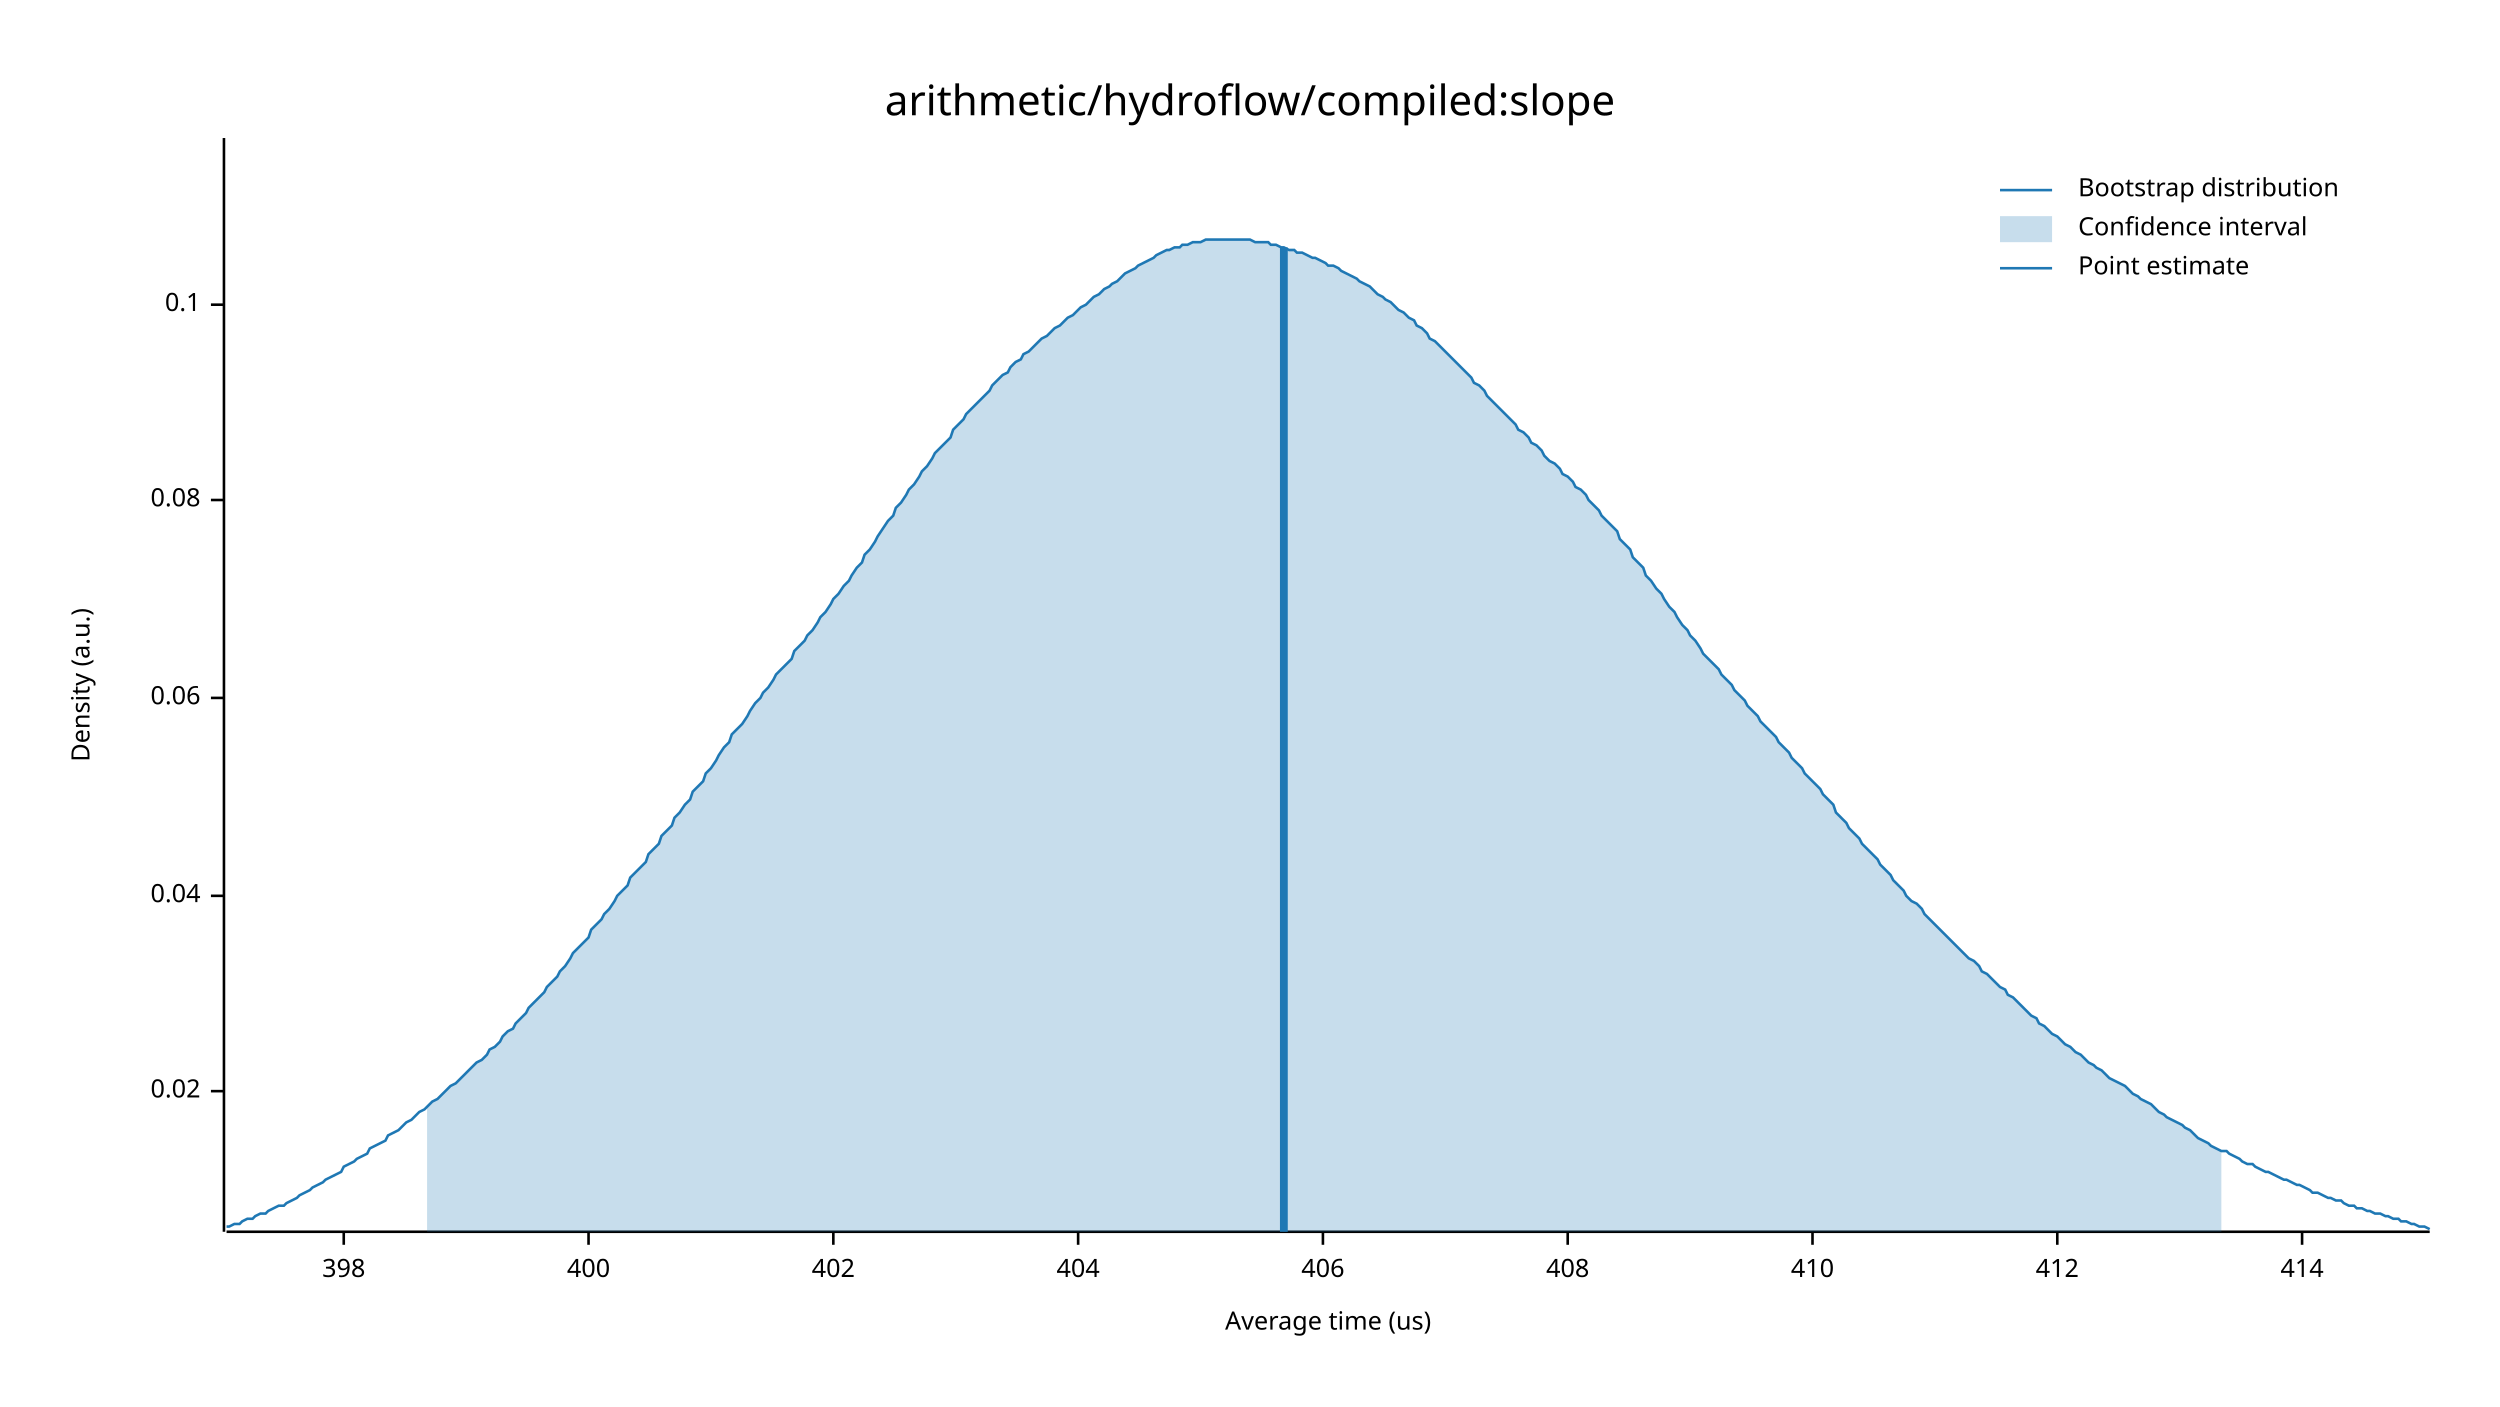
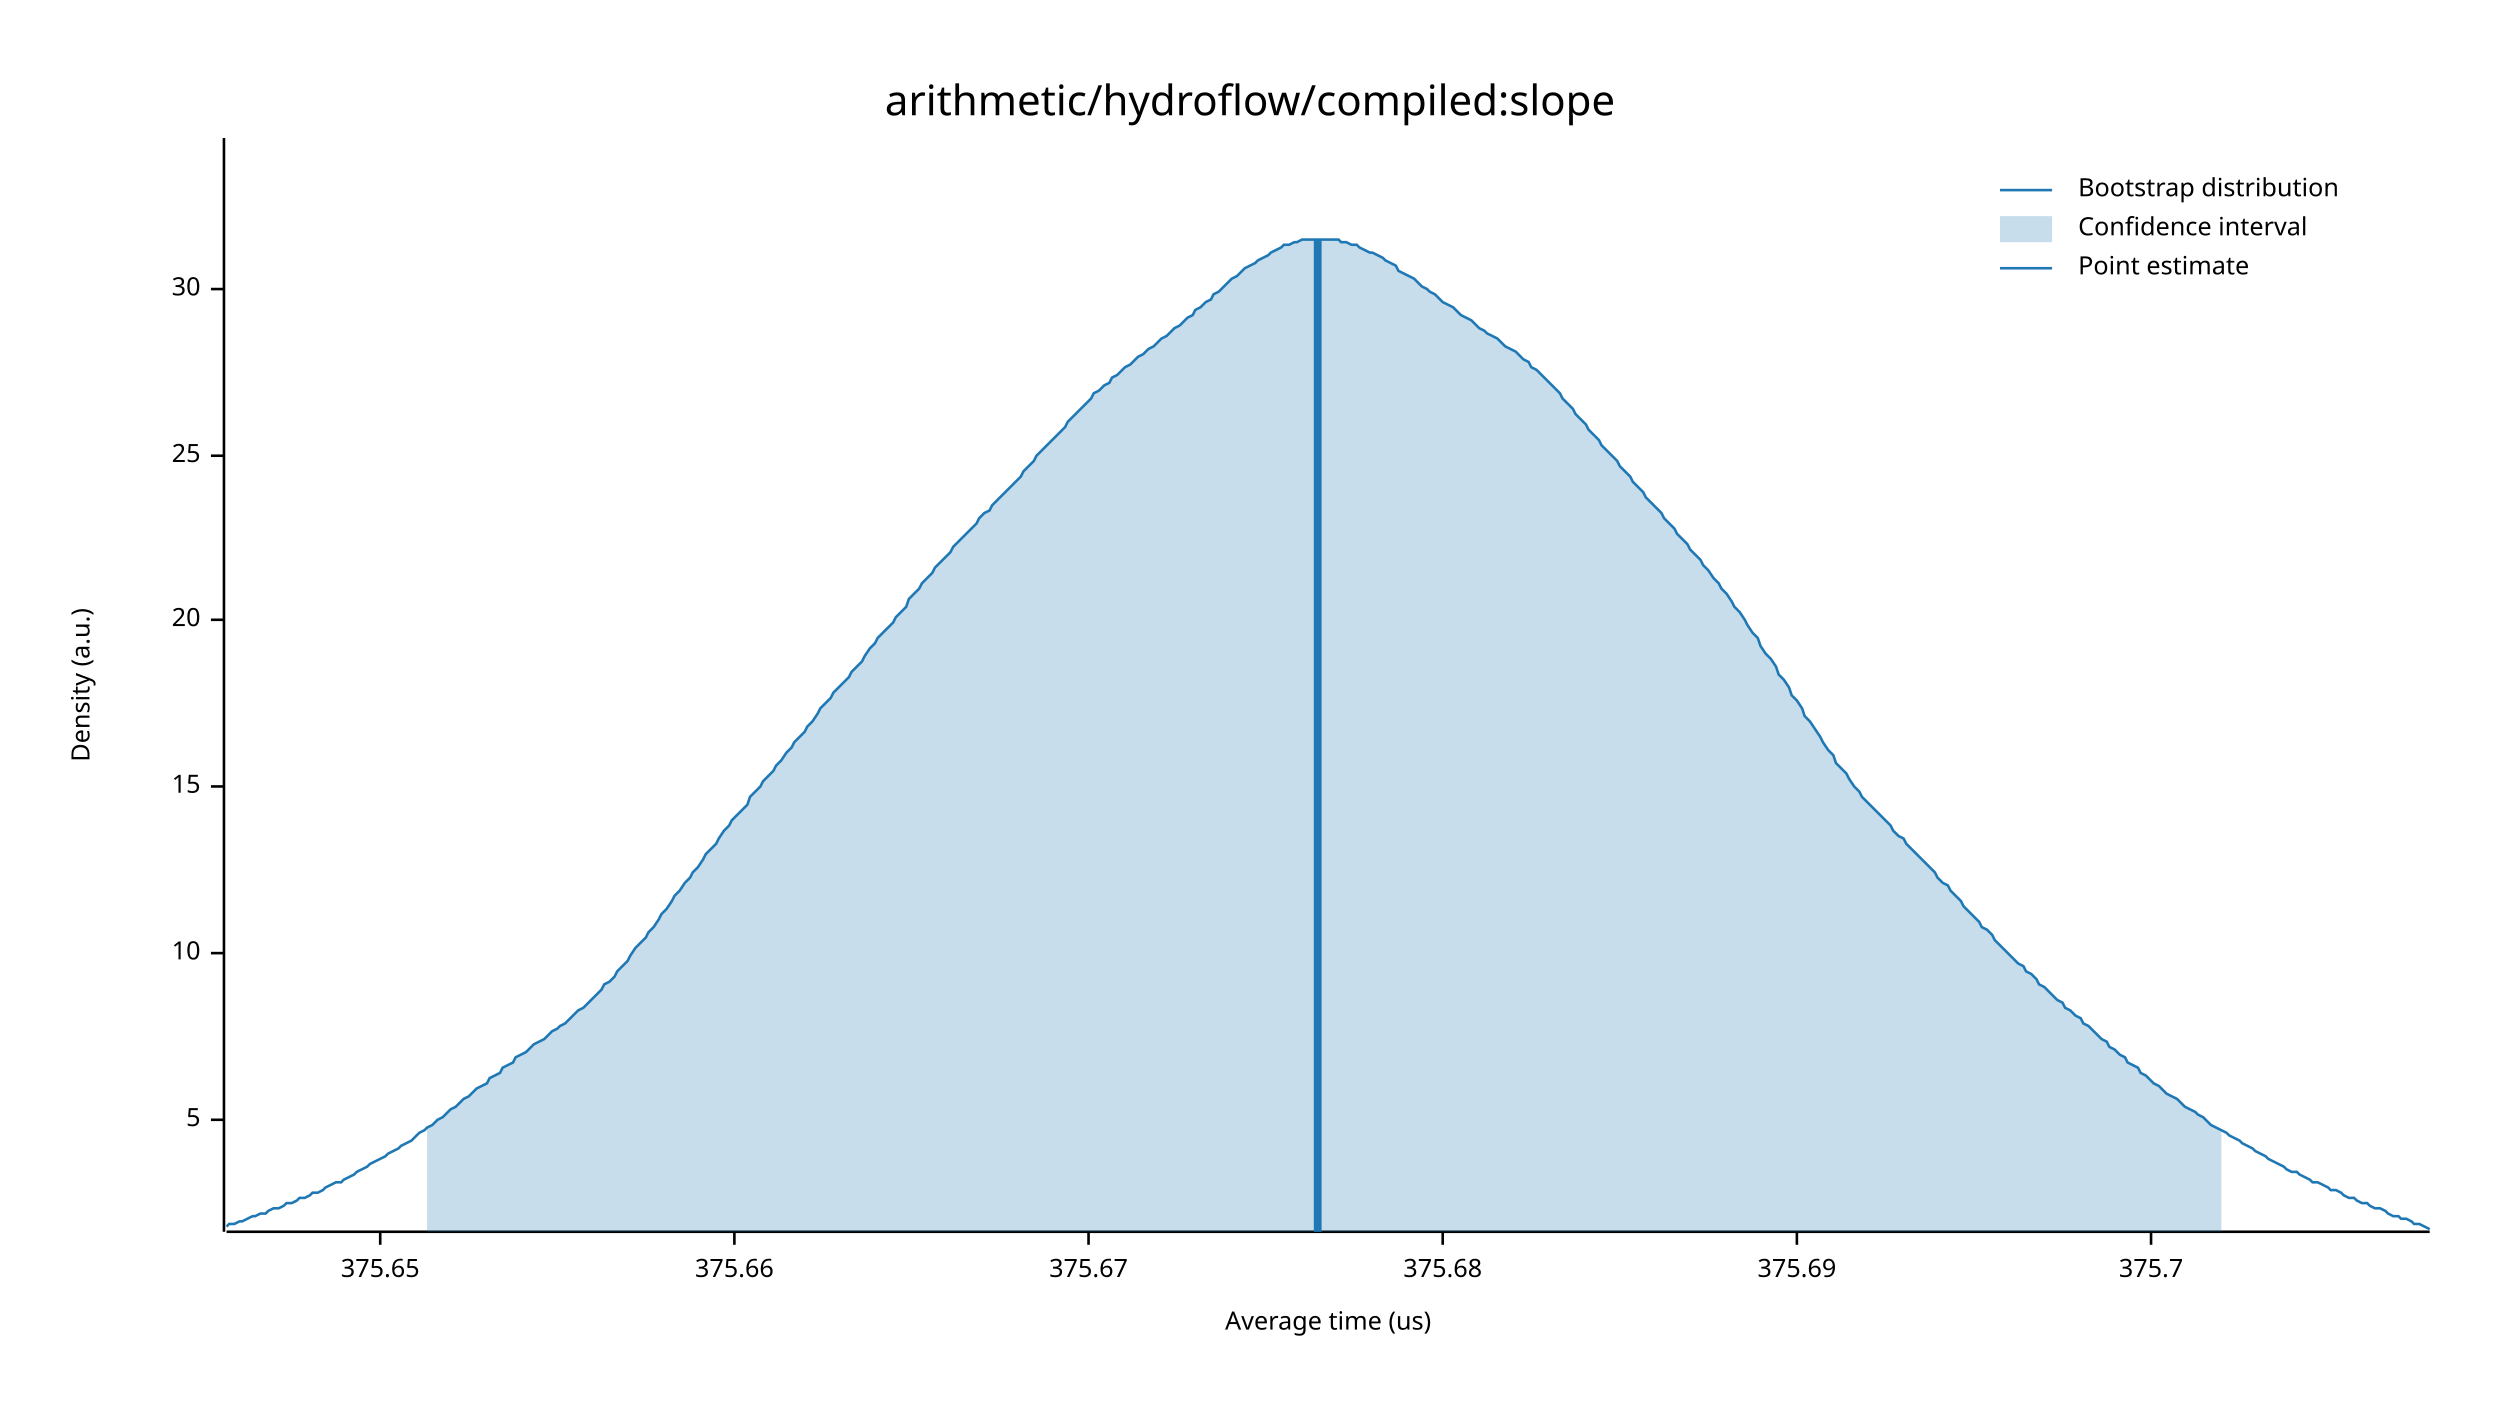
<svg xmlns="http://www.w3.org/2000/svg" width="960" height="540" viewBox="0 0 960 540">
  <text x="480" y="32" dy="0.76em" text-anchor="middle" font-family="sans-serif" font-size="16.129" opacity="1" fill="#000000">
arithmetic/hydroflow/compiled:slope
</text>
  <text x="27" y="263" dy="0.76em" text-anchor="middle" font-family="sans-serif" font-size="9.677" opacity="1" fill="#000000" transform="rotate(270, 27, 263)">
Density (a.u.)
</text>
  <text x="510" y="513" dy="-0.5ex" text-anchor="middle" font-family="sans-serif" font-size="9.677" opacity="1" fill="#000000">
Average time (us)
</text>
  <polyline fill="none" opacity="1" stroke="#000000" stroke-width="1" points="86,53 86,473 " />
-   <text x="77" y="419" dy="0.5ex" text-anchor="end" font-family="sans-serif" font-size="9.677" opacity="1" fill="#000000">
- 0.02
+   <text x="77" y="430" dy="0.5ex" text-anchor="end" font-family="sans-serif" font-size="9.677" opacity="1" fill="#000000">
+ 5
</text>
-   <polyline fill="none" opacity="1" stroke="#000000" stroke-width="1" points="81,419 86,419 " />
-   <text x="77" y="344" dy="0.5ex" text-anchor="end" font-family="sans-serif" font-size="9.677" opacity="1" fill="#000000">
- 0.04
+   <polyline fill="none" opacity="1" stroke="#000000" stroke-width="1" points="81,430 86,430 " />
+   <text x="77" y="366" dy="0.5ex" text-anchor="end" font-family="sans-serif" font-size="9.677" opacity="1" fill="#000000">
+ 10
</text>
-   <polyline fill="none" opacity="1" stroke="#000000" stroke-width="1" points="81,344 86,344 " />
-   <text x="77" y="268" dy="0.5ex" text-anchor="end" font-family="sans-serif" font-size="9.677" opacity="1" fill="#000000">
- 0.06
+   <polyline fill="none" opacity="1" stroke="#000000" stroke-width="1" points="81,366 86,366 " />
+   <text x="77" y="302" dy="0.5ex" text-anchor="end" font-family="sans-serif" font-size="9.677" opacity="1" fill="#000000">
+ 15
</text>
-   <polyline fill="none" opacity="1" stroke="#000000" stroke-width="1" points="81,268 86,268 " />
-   <text x="77" y="192" dy="0.5ex" text-anchor="end" font-family="sans-serif" font-size="9.677" opacity="1" fill="#000000">
- 0.08
+   <polyline fill="none" opacity="1" stroke="#000000" stroke-width="1" points="81,302 86,302 " />
+   <text x="77" y="238" dy="0.5ex" text-anchor="end" font-family="sans-serif" font-size="9.677" opacity="1" fill="#000000">
+ 20
</text>
-   <polyline fill="none" opacity="1" stroke="#000000" stroke-width="1" points="81,192 86,192 " />
-   <text x="77" y="117" dy="0.5ex" text-anchor="end" font-family="sans-serif" font-size="9.677" opacity="1" fill="#000000">
- 0.1
+   <polyline fill="none" opacity="1" stroke="#000000" stroke-width="1" points="81,238 86,238 " />
+   <text x="77" y="175" dy="0.5ex" text-anchor="end" font-family="sans-serif" font-size="9.677" opacity="1" fill="#000000">
+ 25
</text>
-   <polyline fill="none" opacity="1" stroke="#000000" stroke-width="1" points="81,117 86,117 " />
+   <polyline fill="none" opacity="1" stroke="#000000" stroke-width="1" points="81,175 86,175 " />
+   <text x="77" y="111" dy="0.5ex" text-anchor="end" font-family="sans-serif" font-size="9.677" opacity="1" fill="#000000">
+ 30
+ </text>
+   <polyline fill="none" opacity="1" stroke="#000000" stroke-width="1" points="81,111 86,111 " />
  <polyline fill="none" opacity="1" stroke="#000000" stroke-width="1" points="87,473 933,473 " />
-   <text x="132" y="483" dy="0.76em" text-anchor="middle" font-family="sans-serif" font-size="9.677" opacity="1" fill="#000000">
- 398
+   <text x="146" y="483" dy="0.76em" text-anchor="middle" font-family="sans-serif" font-size="9.677" opacity="1" fill="#000000">
+ 375.65
</text>
-   <polyline fill="none" opacity="1" stroke="#000000" stroke-width="1" points="132,473 132,478 " />
-   <text x="226" y="483" dy="0.76em" text-anchor="middle" font-family="sans-serif" font-size="9.677" opacity="1" fill="#000000">
- 400
+   <polyline fill="none" opacity="1" stroke="#000000" stroke-width="1" points="146,473 146,478 " />
+   <text x="282" y="483" dy="0.76em" text-anchor="middle" font-family="sans-serif" font-size="9.677" opacity="1" fill="#000000">
+ 375.66
</text>
-   <polyline fill="none" opacity="1" stroke="#000000" stroke-width="1" points="226,473 226,478 " />
-   <text x="320" y="483" dy="0.76em" text-anchor="middle" font-family="sans-serif" font-size="9.677" opacity="1" fill="#000000">
- 402
+   <polyline fill="none" opacity="1" stroke="#000000" stroke-width="1" points="282,473 282,478 " />
+   <text x="418" y="483" dy="0.76em" text-anchor="middle" font-family="sans-serif" font-size="9.677" opacity="1" fill="#000000">
+ 375.67
</text>
-   <polyline fill="none" opacity="1" stroke="#000000" stroke-width="1" points="320,473 320,478 " />
-   <text x="414" y="483" dy="0.76em" text-anchor="middle" font-family="sans-serif" font-size="9.677" opacity="1" fill="#000000">
- 404
+   <polyline fill="none" opacity="1" stroke="#000000" stroke-width="1" points="418,473 418,478 " />
+   <text x="554" y="483" dy="0.76em" text-anchor="middle" font-family="sans-serif" font-size="9.677" opacity="1" fill="#000000">
+ 375.68
</text>
-   <polyline fill="none" opacity="1" stroke="#000000" stroke-width="1" points="414,473 414,478 " />
-   <text x="508" y="483" dy="0.76em" text-anchor="middle" font-family="sans-serif" font-size="9.677" opacity="1" fill="#000000">
- 406
+   <polyline fill="none" opacity="1" stroke="#000000" stroke-width="1" points="554,473 554,478 " />
+   <text x="690" y="483" dy="0.76em" text-anchor="middle" font-family="sans-serif" font-size="9.677" opacity="1" fill="#000000">
+ 375.69
</text>
-   <polyline fill="none" opacity="1" stroke="#000000" stroke-width="1" points="508,473 508,478 " />
-   <text x="602" y="483" dy="0.76em" text-anchor="middle" font-family="sans-serif" font-size="9.677" opacity="1" fill="#000000">
- 408
+   <polyline fill="none" opacity="1" stroke="#000000" stroke-width="1" points="690,473 690,478 " />
+   <text x="826" y="483" dy="0.76em" text-anchor="middle" font-family="sans-serif" font-size="9.677" opacity="1" fill="#000000">
+ 375.7
</text>
-   <polyline fill="none" opacity="1" stroke="#000000" stroke-width="1" points="602,473 602,478 " />
-   <text x="696" y="483" dy="0.76em" text-anchor="middle" font-family="sans-serif" font-size="9.677" opacity="1" fill="#000000">
- 410
- </text>
-   <polyline fill="none" opacity="1" stroke="#000000" stroke-width="1" points="696,473 696,478 " />
-   <text x="790" y="483" dy="0.76em" text-anchor="middle" font-family="sans-serif" font-size="9.677" opacity="1" fill="#000000">
- 412
- </text>
-   <polyline fill="none" opacity="1" stroke="#000000" stroke-width="1" points="790,473 790,478 " />
-   <text x="884" y="483" dy="0.76em" text-anchor="middle" font-family="sans-serif" font-size="9.677" opacity="1" fill="#000000">
- 414
- </text>
-   <polyline fill="none" opacity="1" stroke="#000000" stroke-width="1" points="884,473 884,478 " />
-   <polyline fill="none" opacity="1" stroke="#1F78B4" stroke-width="1" points="87,471 88,471 90,470 92,470 93,469 95,468 97,468 98,467 100,466 102,466 103,465 105,464 107,463 109,463 110,462 112,461 114,460 115,459 117,458 119,457 120,456 122,455 124,454 125,453 127,452 129,451 131,450 132,448 134,447 136,446 137,445 139,444 141,443 142,441 144,440 146,439 148,438 149,436 151,435 153,434 154,433 156,431 158,430 159,429 161,427 163,426 164,425 166,423 168,422 170,420 171,419 173,417 175,416 176,415 178,413 180,411 181,410 183,408 185,407 187,405 188,403 190,402 192,400 193,398 195,396 197,395 198,393 200,391 202,389 203,387 205,385 207,383 209,381 210,379 212,377 214,375 215,373 217,371 219,368 220,366 222,364 224,362 226,360 227,357 229,355 231,353 232,351 234,349 236,346 237,344 239,342 241,340 242,337 244,335 246,333 248,331 249,328 251,326 253,324 254,321 256,319 258,317 259,314 261,312 263,309 265,307 266,304 268,302 270,300 271,297 273,295 275,292 276,290 278,287 280,285 281,282 283,280 285,278 287,275 288,273 290,270 292,268 293,266 295,264 297,261 298,259 300,257 302,255 304,253 305,250 307,248 309,246 310,244 312,242 314,239 315,237 317,235 319,232 320,230 322,228 324,225 326,223 327,221 329,218 331,216 332,213 334,211 336,208 337,206 339,203 341,200 343,198 344,195 346,193 348,190 349,188 351,186 353,183 354,181 356,179 358,176 359,174 361,172 363,170 365,168 366,165 368,163 370,161 371,159 373,157 375,155 376,154 378,152 380,150 381,148 383,146 385,144 387,143 388,141 390,139 392,138 393,136 395,135 397,133 398,132 400,130 402,129 404,127 405,126 407,125 409,123 410,122 412,121 414,119 415,118 417,117 419,115 420,114 422,113 424,111 426,110 427,109 429,108 431,106 432,105 434,104 436,103 437,102 439,101 441,100 443,99 444,98 446,97 448,96 449,96 451,95 453,95 454,94 456,94 458,93 459,93 461,93 463,92 465,92 466,92 468,92 470,92 471,92 473,92 475,92 476,92 478,92 480,92 482,93 483,93 485,93 487,93 488,94 490,94 492,95 493,95 495,96 497,96 498,97 500,97 502,98 504,99 505,99 507,100 509,101 510,102 512,102 514,103 515,104 517,105 519,106 521,107 522,108 524,109 526,110 527,111 529,113 531,114 532,115 534,116 536,118 537,119 539,120 541,122 543,123 544,125 546,126 548,128 549,130 551,131 553,133 554,134 556,136 558,138 560,140 561,141 563,143 565,145 566,147 568,148 570,150 571,152 573,154 575,156 576,157 578,159 580,161 582,163 583,165 585,166 587,168 588,170 590,171 592,173 593,175 595,177 597,178 599,180 600,182 602,183 604,185 605,187 607,188 609,190 610,192 612,194 614,196 615,198 617,200 619,202 621,204 622,207 624,209 626,211 627,214 629,216 631,218 632,221 634,223 636,226 638,228 639,230 641,233 643,235 644,237 646,240 648,242 649,244 651,246 653,249 654,251 656,253 658,255 660,257 661,259 663,261 665,263 666,265 668,267 670,269 671,271 673,273 675,275 676,277 678,279 680,281 682,283 683,285 685,287 687,289 688,291 690,293 692,295 693,297 695,299 697,301 699,303 700,305 702,307 704,309 705,312 707,314 709,316 710,318 712,320 714,322 715,324 717,326 719,328 721,330 722,332 724,334 726,336 727,338 729,340 731,342 732,344 734,346 736,347 738,349 739,351 741,353 743,355 744,356 746,358 748,360 749,361 751,363 753,365 754,366 756,368 758,369 760,371 761,373 763,374 765,376 766,377 768,379 770,380 771,382 773,383 775,385 777,387 778,388 780,390 782,391 783,393 785,394 787,396 788,397 790,398 792,400 793,401 795,402 797,404 799,405 800,406 802,408 804,409 805,410 807,411 809,413 810,414 812,415 814,416 816,417 817,418 819,420 821,421 822,422 824,423 826,424 827,425 829,427 831,428 832,429 834,430 836,431 838,432 839,433 841,434 843,436 844,437 846,438 848,439 849,440 851,441 853,442 855,442 856,443 858,444 860,445 861,446 863,447 865,447 866,448 868,449 870,450 871,450 873,451 875,452 877,453 878,453 880,454 882,455 883,455 885,456 887,457 888,458 890,458 892,459 894,460 895,460 897,461 899,461 900,462 902,463 904,463 905,464 907,464 909,465 910,465 912,466 914,466 916,467 917,467 919,468 921,468 922,469 924,469 926,470 927,470 929,471 931,471 933,472 " />
-   <polygon opacity="0.25" fill="#1F78B4" points="164,425 166,423 168,422 170,420 171,419 173,417 175,416 176,415 178,413 180,411 181,410 183,408 185,407 187,405 188,403 190,402 192,400 193,398 195,396 197,395 198,393 200,391 202,389 203,387 205,385 207,383 209,381 210,379 212,377 214,375 215,373 217,371 219,368 220,366 222,364 224,362 226,360 227,357 229,355 231,353 232,351 234,349 236,346 237,344 239,342 241,340 242,337 244,335 246,333 248,331 249,328 251,326 253,324 254,321 256,319 258,317 259,314 261,312 263,309 265,307 266,304 268,302 270,300 271,297 273,295 275,292 276,290 278,287 280,285 281,282 283,280 285,278 287,275 288,273 290,270 292,268 293,266 295,264 297,261 298,259 300,257 302,255 304,253 305,250 307,248 309,246 310,244 312,242 314,239 315,237 317,235 319,232 320,230 322,228 324,225 326,223 327,221 329,218 331,216 332,213 334,211 336,208 337,206 339,203 341,200 343,198 344,195 346,193 348,190 349,188 351,186 353,183 354,181 356,179 358,176 359,174 361,172 363,170 365,168 366,165 368,163 370,161 371,159 373,157 375,155 376,154 378,152 380,150 381,148 383,146 385,144 387,143 388,141 390,139 392,138 393,136 395,135 397,133 398,132 400,130 402,129 404,127 405,126 407,125 409,123 410,122 412,121 414,119 415,118 417,117 419,115 420,114 422,113 424,111 426,110 427,109 429,108 431,106 432,105 434,104 436,103 437,102 439,101 441,100 443,99 444,98 446,97 448,96 449,96 451,95 453,95 454,94 456,94 458,93 459,93 461,93 463,92 465,92 466,92 468,92 470,92 471,92 473,92 475,92 476,92 478,92 480,92 482,93 483,93 485,93 487,93 488,94 490,94 492,95 493,95 495,96 497,96 498,97 500,97 502,98 504,99 505,99 507,100 509,101 510,102 512,102 514,103 515,104 517,105 519,106 521,107 522,108 524,109 526,110 527,111 529,113 531,114 532,115 534,116 536,118 537,119 539,120 541,122 543,123 544,125 546,126 548,128 549,130 551,131 553,133 554,134 556,136 558,138 560,140 561,141 563,143 565,145 566,147 568,148 570,150 571,152 573,154 575,156 576,157 578,159 580,161 582,163 583,165 585,166 587,168 588,170 590,171 592,173 593,175 595,177 597,178 599,180 600,182 602,183 604,185 605,187 607,188 609,190 610,192 612,194 614,196 615,198 617,200 619,202 621,204 622,207 624,209 626,211 627,214 629,216 631,218 632,221 634,223 636,226 638,228 639,230 641,233 643,235 644,237 646,240 648,242 649,244 651,246 653,249 654,251 656,253 658,255 660,257 661,259 663,261 665,263 666,265 668,267 670,269 671,271 673,273 675,275 676,277 678,279 680,281 682,283 683,285 685,287 687,289 688,291 690,293 692,295 693,297 695,299 697,301 699,303 700,305 702,307 704,309 705,312 707,314 709,316 710,318 712,320 714,322 715,324 717,326 719,328 721,330 722,332 724,334 726,336 727,338 729,340 731,342 732,344 734,346 736,347 738,349 739,351 741,353 743,355 744,356 746,358 748,360 749,361 751,363 753,365 754,366 756,368 758,369 760,371 761,373 763,374 765,376 766,377 768,379 770,380 771,382 773,383 775,385 777,387 778,388 780,390 782,391 783,393 785,394 787,396 788,397 790,398 792,400 793,401 795,402 797,404 799,405 800,406 802,408 804,409 805,410 807,411 809,413 810,414 812,415 814,416 816,417 817,418 819,420 821,421 822,422 824,423 826,424 827,425 829,427 831,428 832,429 834,430 836,431 838,432 839,433 841,434 843,436 844,437 846,438 848,439 849,440 851,441 853,442 853,473 164,473 " />
-   <polyline fill="none" opacity="1" stroke="#1F78B4" stroke-width="3" points="493,473 493,95 " />
+   <polyline fill="none" opacity="1" stroke="#000000" stroke-width="1" points="826,473 826,478 " />
+   <polyline fill="none" opacity="1" stroke="#1F78B4" stroke-width="1" points="87,471 88,470 90,470 92,469 93,469 95,468 97,467 98,467 100,466 102,466 103,465 105,464 107,464 109,463 110,462 112,462 114,461 115,460 117,460 119,459 120,458 122,458 124,457 125,456 127,455 129,454 131,454 132,453 134,452 136,451 137,450 139,449 141,448 142,447 144,446 146,445 148,444 149,443 151,442 153,441 154,440 156,439 158,438 159,437 161,435 163,434 164,433 166,432 168,430 170,429 171,428 173,426 175,425 176,424 178,422 180,421 181,420 183,418 185,417 187,416 188,414 190,413 192,412 193,410 195,409 197,408 198,406 200,405 202,404 203,403 205,401 207,400 209,399 210,398 212,396 214,395 215,394 217,393 219,391 220,390 222,388 224,387 226,385 227,384 229,382 231,380 232,378 234,377 236,375 237,373 239,371 241,369 242,367 244,364 246,362 248,360 249,358 251,356 253,353 254,351 256,349 258,346 259,344 261,342 263,339 265,337 266,335 268,333 270,330 271,328 273,326 275,324 276,322 278,319 280,317 281,315 283,313 285,311 287,309 288,306 290,304 292,302 293,300 295,298 297,296 298,294 300,292 302,289 304,287 305,285 307,283 309,281 310,279 312,277 314,274 315,272 317,270 319,268 320,266 322,264 324,262 326,260 327,258 329,256 331,254 332,252 334,249 336,247 337,245 339,243 341,241 343,239 344,237 346,235 348,233 349,230 351,228 353,226 354,224 356,222 358,220 359,218 361,216 363,214 365,212 366,210 368,208 370,206 371,205 373,203 375,201 376,199 378,197 380,196 381,194 383,192 385,190 387,188 388,187 390,185 392,183 393,181 395,179 397,177 398,175 400,173 402,171 404,169 405,168 407,166 409,164 410,162 412,160 414,158 415,157 417,155 419,153 420,151 422,150 424,148 426,147 427,145 429,144 431,142 432,141 434,140 436,138 437,137 439,136 441,134 443,133 444,132 446,130 448,129 449,128 451,126 453,125 454,124 456,122 458,121 459,119 461,118 463,116 465,115 466,113 468,112 470,110 471,109 473,107 475,106 476,105 478,103 480,102 482,101 483,100 485,99 487,98 488,97 490,96 492,95 493,94 495,94 497,93 498,93 500,92 502,92 504,92 505,92 507,92 509,92 510,92 512,92 514,92 515,93 517,93 519,94 521,94 522,95 524,96 526,97 527,97 529,98 531,99 532,100 534,101 536,102 537,104 539,105 541,106 543,107 544,108 546,110 548,111 549,112 551,113 553,115 554,116 556,117 558,118 560,120 561,121 563,122 565,123 566,124 568,126 570,127 571,128 573,129 575,130 576,131 578,133 580,134 582,135 583,136 585,138 587,139 588,141 590,142 592,144 593,145 595,147 597,149 599,151 600,153 602,155 604,157 605,159 607,161 609,163 610,165 612,167 614,169 615,171 617,173 619,175 621,177 622,179 624,181 626,183 627,185 629,187 631,189 632,191 634,193 636,195 638,197 639,199 641,201 643,203 644,205 646,207 648,209 649,211 651,213 653,215 654,217 656,219 658,222 660,224 661,226 663,228 665,231 666,233 668,235 670,238 671,240 673,243 675,245 676,248 678,251 680,253 682,256 683,259 685,261 687,264 688,267 690,269 692,272 693,275 695,277 697,280 699,283 700,285 702,288 704,290 705,293 707,295 709,297 710,299 712,302 714,304 715,306 717,308 719,310 721,312 722,313 724,315 726,317 727,319 729,321 731,322 732,324 734,326 736,328 738,330 739,331 741,333 743,335 744,337 746,339 748,340 749,342 751,344 753,346 754,348 756,350 758,352 760,354 761,356 763,357 765,359 766,361 768,363 770,365 771,366 773,368 775,370 777,371 778,373 780,374 782,376 783,378 785,379 787,381 788,382 790,384 792,385 793,387 795,388 797,390 799,391 800,393 802,394 804,396 805,397 807,399 809,400 810,402 812,403 814,405 816,406 817,408 819,409 821,410 822,412 824,413 826,415 827,416 829,417 831,419 832,420 834,421 836,422 838,424 839,425 841,426 843,427 844,428 846,429 848,431 849,432 851,433 853,434 855,435 856,436 858,437 860,438 861,439 863,440 865,441 866,442 868,443 870,444 871,445 873,446 875,447 877,448 878,449 880,450 882,450 883,451 885,452 887,453 888,454 890,454 892,455 894,456 895,457 897,457 899,458 900,459 902,460 904,460 905,461 907,462 909,462 910,463 912,464 914,464 916,465 917,466 919,467 921,467 922,468 924,468 926,469 927,470 929,470 931,471 933,472 " />
+   <polygon opacity="0.25" fill="#1F78B4" points="164,433 166,432 168,430 170,429 171,428 173,426 175,425 176,424 178,422 180,421 181,420 183,418 185,417 187,416 188,414 190,413 192,412 193,410 195,409 197,408 198,406 200,405 202,404 203,403 205,401 207,400 209,399 210,398 212,396 214,395 215,394 217,393 219,391 220,390 222,388 224,387 226,385 227,384 229,382 231,380 232,378 234,377 236,375 237,373 239,371 241,369 242,367 244,364 246,362 248,360 249,358 251,356 253,353 254,351 256,349 258,346 259,344 261,342 263,339 265,337 266,335 268,333 270,330 271,328 273,326 275,324 276,322 278,319 280,317 281,315 283,313 285,311 287,309 288,306 290,304 292,302 293,300 295,298 297,296 298,294 300,292 302,289 304,287 305,285 307,283 309,281 310,279 312,277 314,274 315,272 317,270 319,268 320,266 322,264 324,262 326,260 327,258 329,256 331,254 332,252 334,249 336,247 337,245 339,243 341,241 343,239 344,237 346,235 348,233 349,230 351,228 353,226 354,224 356,222 358,220 359,218 361,216 363,214 365,212 366,210 368,208 370,206 371,205 373,203 375,201 376,199 378,197 380,196 381,194 383,192 385,190 387,188 388,187 390,185 392,183 393,181 395,179 397,177 398,175 400,173 402,171 404,169 405,168 407,166 409,164 410,162 412,160 414,158 415,157 417,155 419,153 420,151 422,150 424,148 426,147 427,145 429,144 431,142 432,141 434,140 436,138 437,137 439,136 441,134 443,133 444,132 446,130 448,129 449,128 451,126 453,125 454,124 456,122 458,121 459,119 461,118 463,116 465,115 466,113 468,112 470,110 471,109 473,107 475,106 476,105 478,103 480,102 482,101 483,100 485,99 487,98 488,97 490,96 492,95 493,94 495,94 497,93 498,93 500,92 502,92 504,92 505,92 507,92 509,92 510,92 512,92 514,92 515,93 517,93 519,94 521,94 522,95 524,96 526,97 527,97 529,98 531,99 532,100 534,101 536,102 537,104 539,105 541,106 543,107 544,108 546,110 548,111 549,112 551,113 553,115 554,116 556,117 558,118 560,120 561,121 563,122 565,123 566,124 568,126 570,127 571,128 573,129 575,130 576,131 578,133 580,134 582,135 583,136 585,138 587,139 588,141 590,142 592,144 593,145 595,147 597,149 599,151 600,153 602,155 604,157 605,159 607,161 609,163 610,165 612,167 614,169 615,171 617,173 619,175 621,177 622,179 624,181 626,183 627,185 629,187 631,189 632,191 634,193 636,195 638,197 639,199 641,201 643,203 644,205 646,207 648,209 649,211 651,213 653,215 654,217 656,219 658,222 660,224 661,226 663,228 665,231 666,233 668,235 670,238 671,240 673,243 675,245 676,248 678,251 680,253 682,256 683,259 685,261 687,264 688,267 690,269 692,272 693,275 695,277 697,280 699,283 700,285 702,288 704,290 705,293 707,295 709,297 710,299 712,302 714,304 715,306 717,308 719,310 721,312 722,313 724,315 726,317 727,319 729,321 731,322 732,324 734,326 736,328 738,330 739,331 741,333 743,335 744,337 746,339 748,340 749,342 751,344 753,346 754,348 756,350 758,352 760,354 761,356 763,357 765,359 766,361 768,363 770,365 771,366 773,368 775,370 777,371 778,373 780,374 782,376 783,378 785,379 787,381 788,382 790,384 792,385 793,387 795,388 797,390 799,391 800,393 802,394 804,396 805,397 807,399 809,400 810,402 812,403 814,405 816,406 817,408 819,409 821,410 822,412 824,413 826,415 827,416 829,417 831,419 832,420 834,421 836,422 838,424 839,425 841,426 843,427 844,428 846,429 848,431 849,432 851,433 853,434 853,473 164,473 " />
+   <polyline fill="none" opacity="1" stroke="#1F78B4" stroke-width="3" points="506,473 506,92 " />
  <text x="798" y="68" dy="0.76em" text-anchor="start" font-family="sans-serif" font-size="9.677" opacity="1" fill="#000000">
Bootstrap distribution
</text>
  <text x="798" y="83" dy="0.76em" text-anchor="start" font-family="sans-serif" font-size="9.677" opacity="1" fill="#000000">
Confidence interval
</text>
  <text x="798" y="98" dy="0.76em" text-anchor="start" font-family="sans-serif" font-size="9.677" opacity="1" fill="#000000">
Point estimate
</text>
  <polyline fill="none" opacity="1" stroke="#1F78B4" stroke-width="1" points="768,73 788,73 " />
  <rect x="768" y="83" width="20" height="10" opacity="0.25" fill="#1F78B4" stroke="none" />
  <polyline fill="none" opacity="1" stroke="#1F78B4" stroke-width="1" points="768,103 788,103 " />
</svg>
